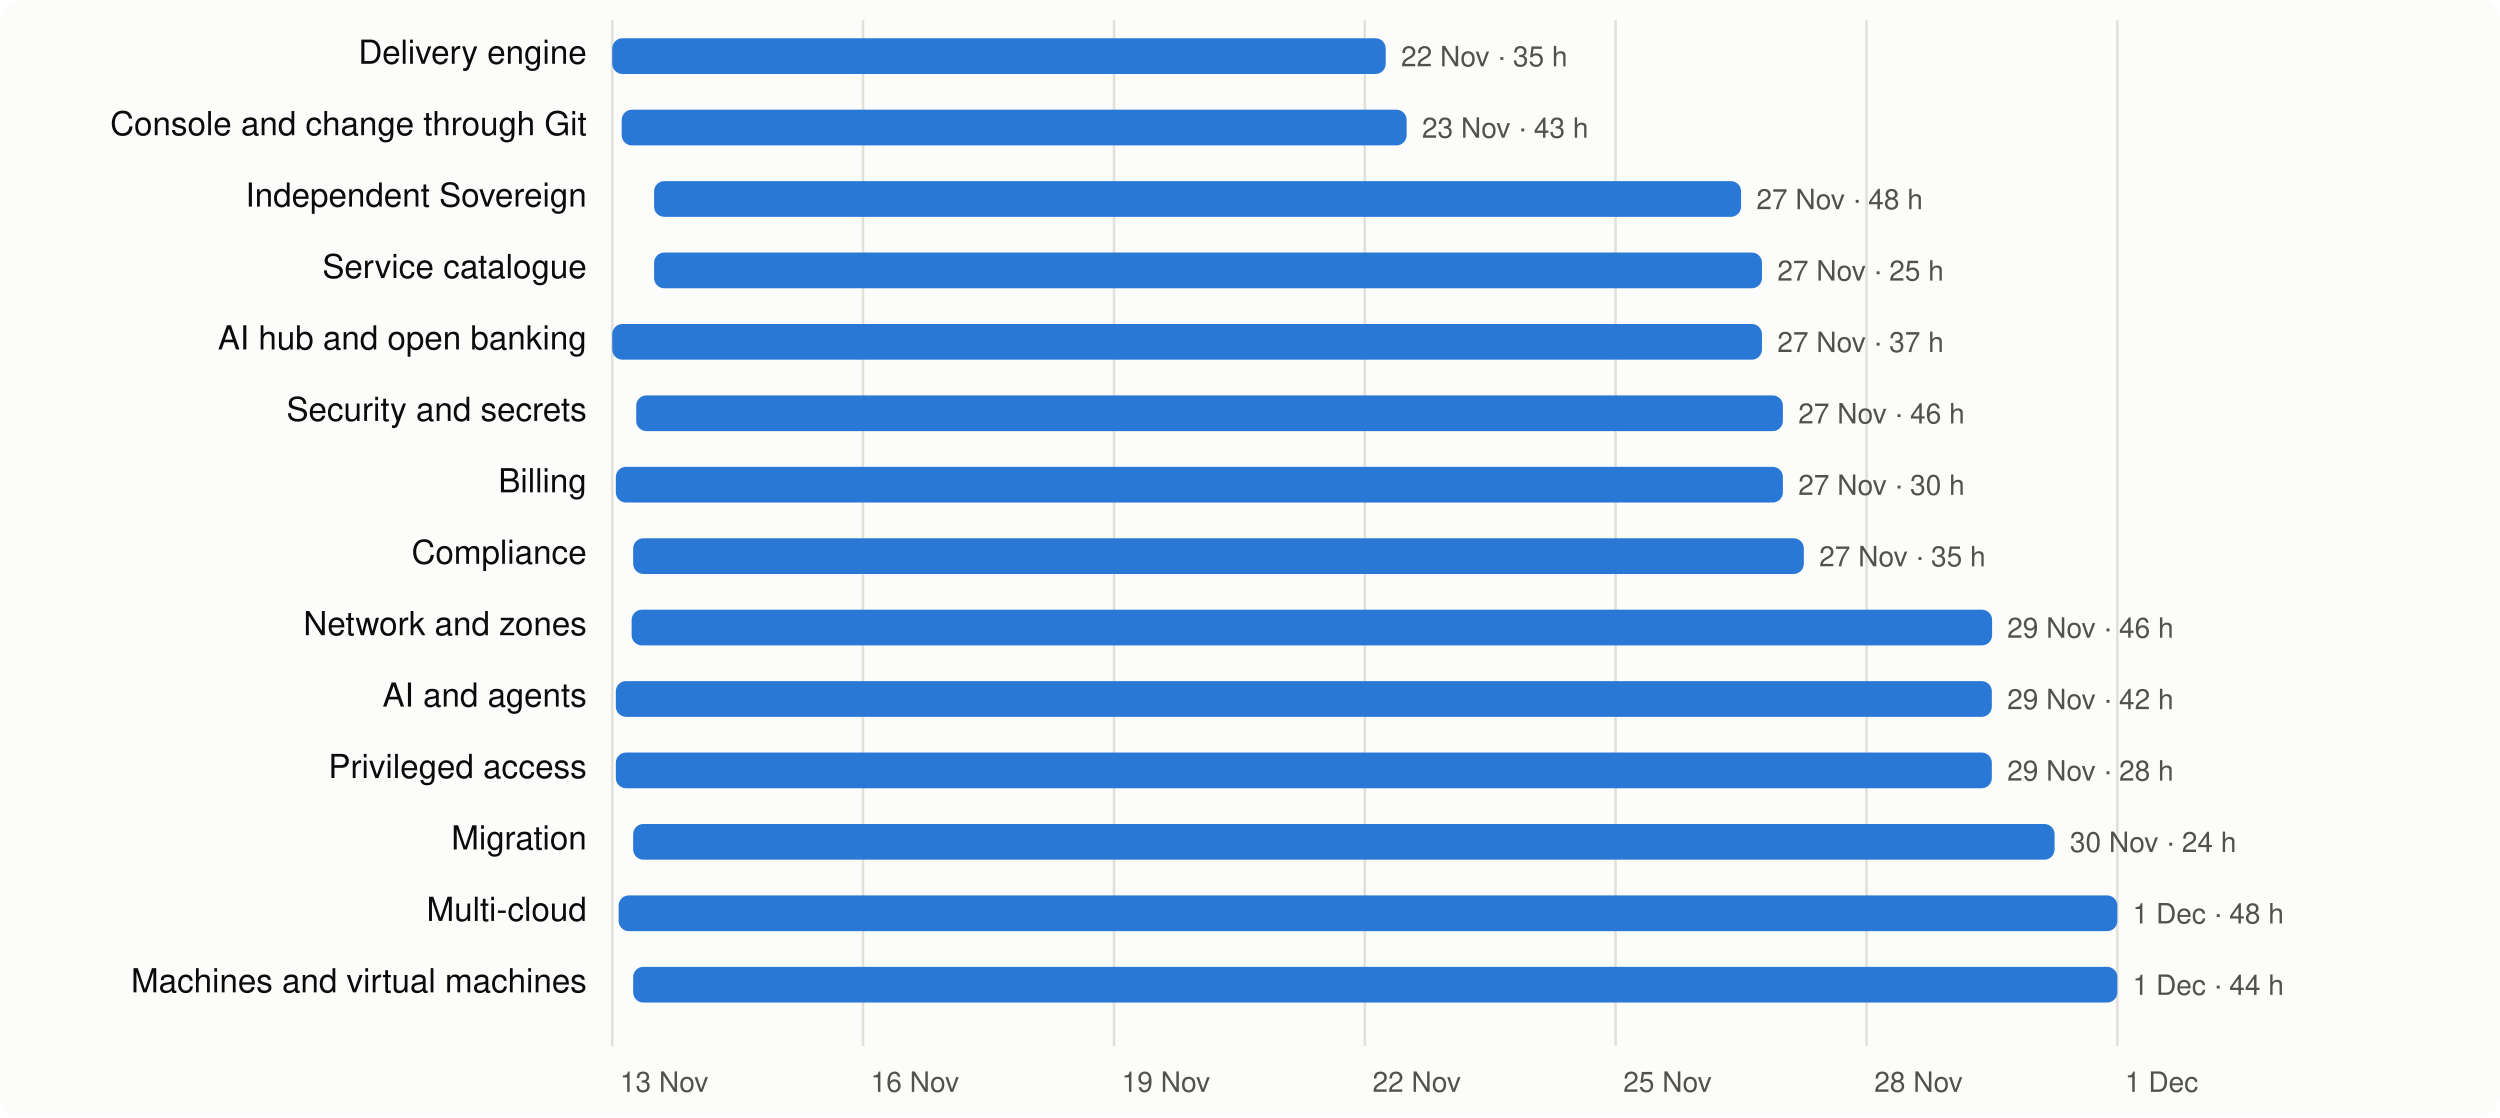
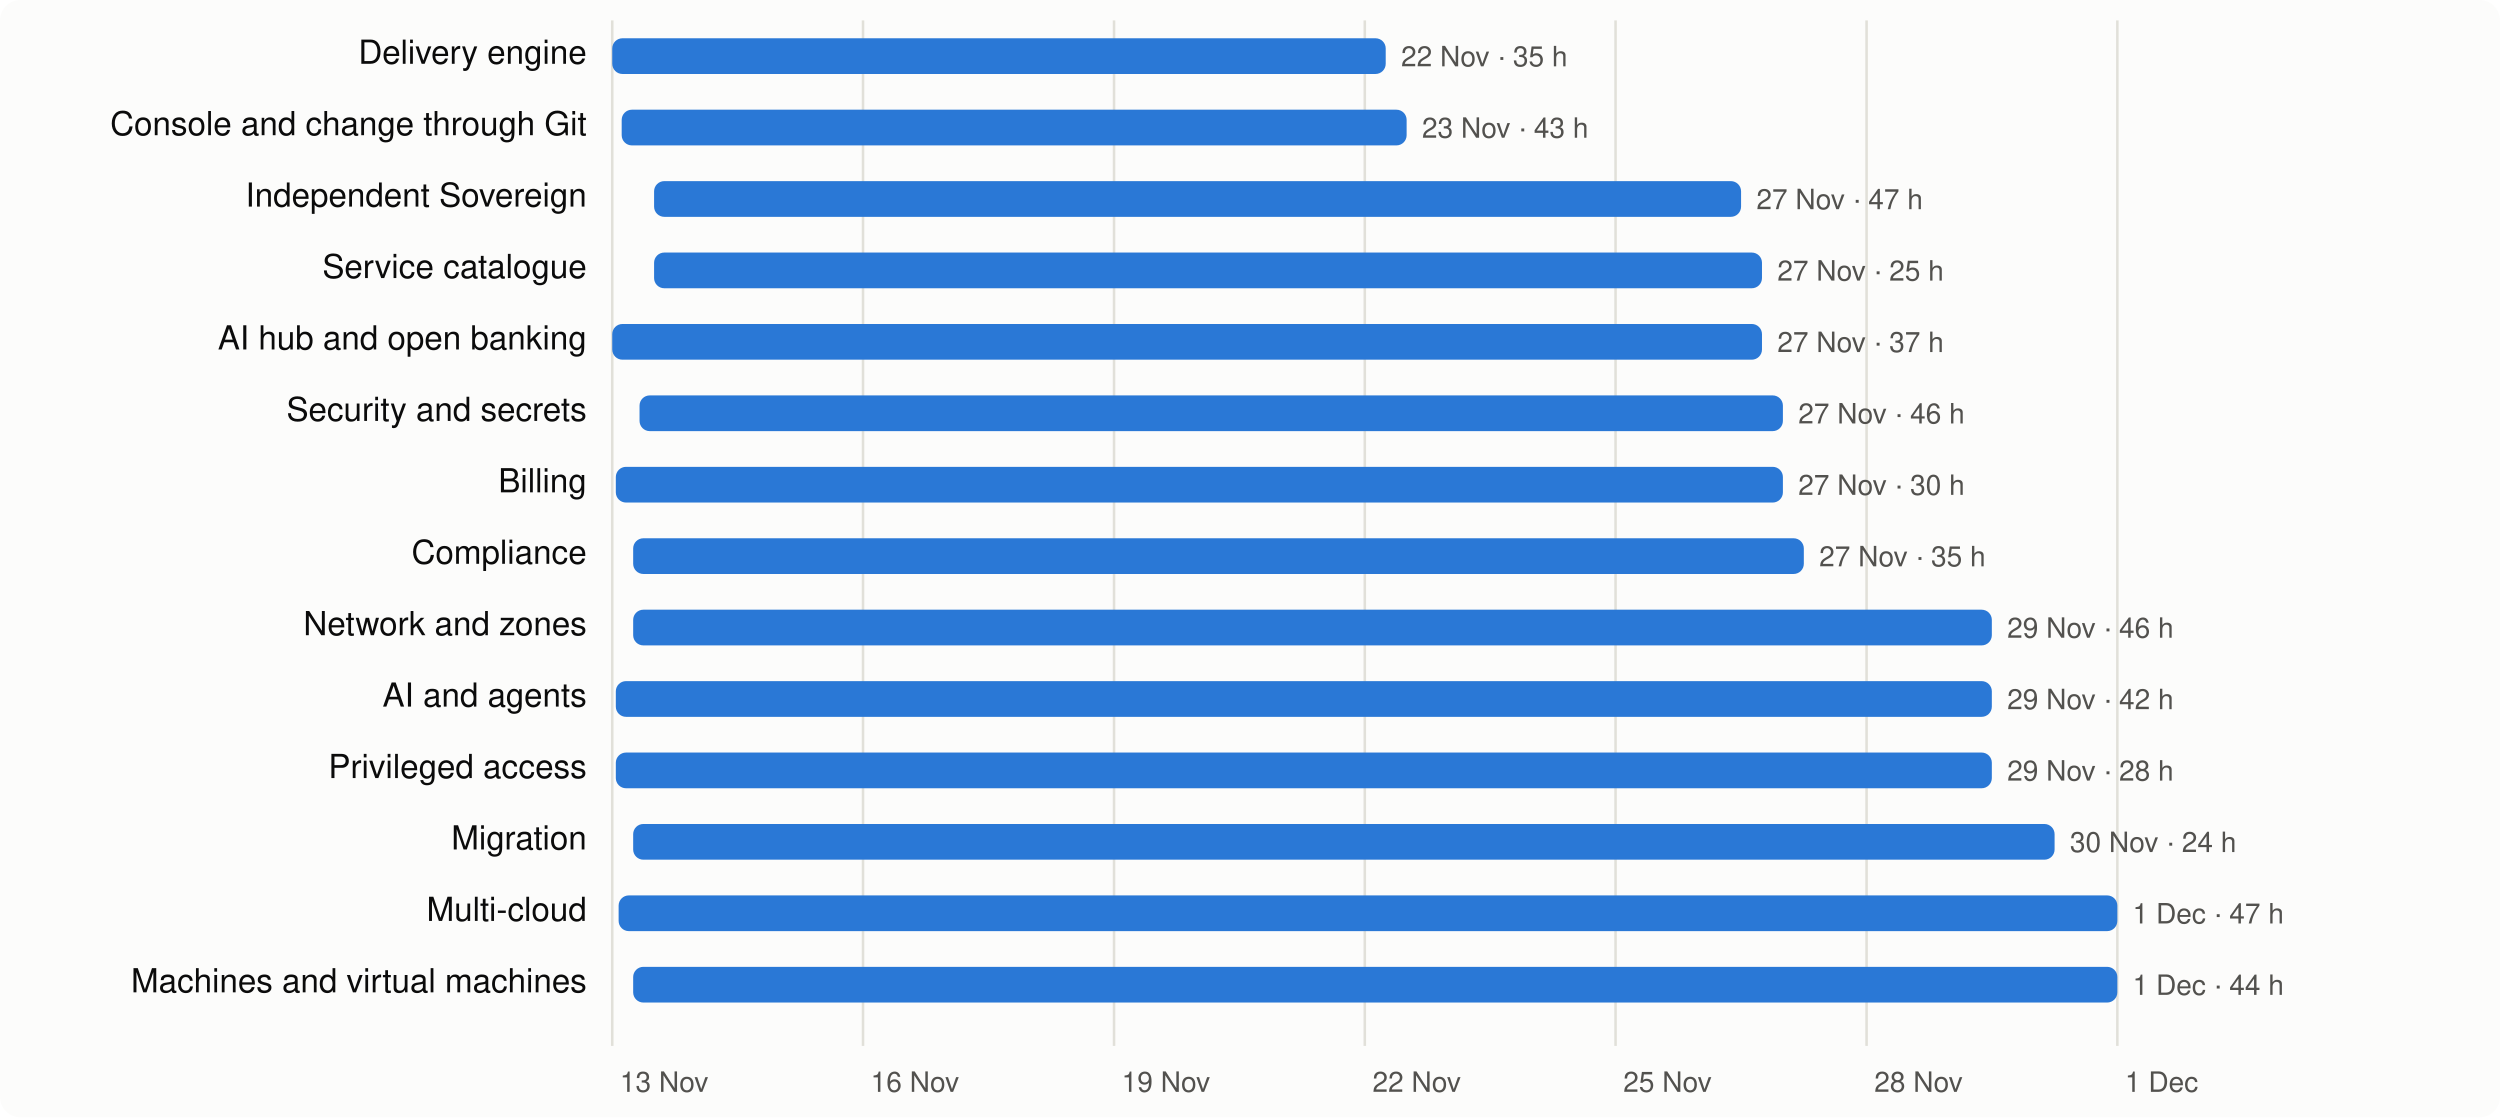
<svg xmlns="http://www.w3.org/2000/svg" viewBox="0 0 980 438" width="980" height="438" font-family="system-ui,-apple-system,Segoe UI,Helvetica,Arial,sans-serif" font-size="13">
  <rect width="980" height="438" rx="8" fill="#fcfcfb" />
  <line x1="240.0" x2="240.0" y1="8" y2="410" stroke="#e1e0d9" />
  <text x="243.0" y="428" fill="#52514e" font-size="11">13 Nov</text>
  <line x1="338.3" x2="338.3" y1="8" y2="410" stroke="#e1e0d9" />
  <text x="341.3" y="428" fill="#52514e" font-size="11">16 Nov</text>
  <line x1="436.7" x2="436.7" y1="8" y2="410" stroke="#e1e0d9" />
  <text x="439.7" y="428" fill="#52514e" font-size="11">19 Nov</text>
  <line x1="535.0" x2="535.0" y1="8" y2="410" stroke="#e1e0d9" />
  <text x="538.0" y="428" fill="#52514e" font-size="11">22 Nov</text>
  <line x1="633.3" x2="633.3" y1="8" y2="410" stroke="#e1e0d9" />
  <text x="636.3" y="428" fill="#52514e" font-size="11">25 Nov</text>
  <line x1="731.7" x2="731.7" y1="8" y2="410" stroke="#e1e0d9" />
  <text x="734.7" y="428" fill="#52514e" font-size="11">28 Nov</text>
  <line x1="830.0" x2="830.0" y1="8" y2="410" stroke="#e1e0d9" />
  <text x="833.0" y="428" fill="#52514e" font-size="11">1 Dec</text>
  <text x="230" y="25" text-anchor="end" fill="#0b0b0b">Delivery engine</text>
  <rect x="240.0" y="15" width="303.2" height="14" rx="4" fill="#2a78d6" />
  <text x="549.2" y="26" fill="#52514e" font-size="11">22 Nov · 35 h</text>
  <text x="230" y="53" text-anchor="end" fill="#0b0b0b">Console and change through Git</text>
  <rect x="243.7" y="43" width="307.7" height="14" rx="4" fill="#2a78d6" />
  <text x="557.4" y="54" fill="#52514e" font-size="11">23 Nov · 43 h</text>
  <text x="230" y="81" text-anchor="end" fill="#0b0b0b">Independent Sovereign</text>
  <rect x="256.4" y="71" width="426.1" height="14" rx="4" fill="#2a78d6" />
-   <text x="688.5" y="82" fill="#52514e" font-size="11">27 Nov · 48 h</text>
+   <text x="688.5" y="82" fill="#52514e" font-size="11">27 Nov · 47 h</text>
  <text x="230" y="109" text-anchor="end" fill="#0b0b0b">Service catalogue</text>
  <rect x="256.4" y="99" width="434.3" height="14" rx="4" fill="#2a78d6" />
  <text x="696.7" y="110" fill="#52514e" font-size="11">27 Nov · 25 h</text>
  <text x="230" y="137" text-anchor="end" fill="#0b0b0b">AI hub and open banking</text>
  <rect x="240.0" y="127" width="450.7" height="14" rx="4" fill="#2a78d6" />
  <text x="696.7" y="138" fill="#52514e" font-size="11">27 Nov · 37 h</text>
  <text x="230" y="165" text-anchor="end" fill="#0b0b0b">Security and secrets</text>
-   <rect x="249.4" y="155" width="449.5" height="14" rx="4" fill="#2a78d6" />
+   <rect x="250.7" y="155" width="448.2" height="14" rx="4" fill="#2a78d6" />
  <text x="704.9" y="166" fill="#52514e" font-size="11">27 Nov · 46 h</text>
  <text x="230" y="193" text-anchor="end" fill="#0b0b0b">Billing</text>
  <rect x="241.4" y="183" width="457.5" height="14" rx="4" fill="#2a78d6" />
  <text x="704.9" y="194" fill="#52514e" font-size="11">27 Nov · 30 h</text>
  <text x="230" y="221" text-anchor="end" fill="#0b0b0b">Compliance</text>
  <rect x="248.2" y="211" width="458.9" height="14" rx="4" fill="#2a78d6" />
  <text x="713.1" y="222" fill="#52514e" font-size="11">27 Nov · 35 h</text>
  <text x="230" y="249" text-anchor="end" fill="#0b0b0b">Network and zones</text>
-   <rect x="247.6" y="239" width="533.3" height="14" rx="4" fill="#2a78d6" />
+   <rect x="248.2" y="239" width="532.6" height="14" rx="4" fill="#2a78d6" />
  <text x="786.8" y="250" fill="#52514e" font-size="11">29 Nov · 46 h</text>
  <text x="230" y="277" text-anchor="end" fill="#0b0b0b">AI and agents</text>
  <rect x="241.4" y="267" width="539.4" height="14" rx="4" fill="#2a78d6" />
  <text x="786.8" y="278" fill="#52514e" font-size="11">29 Nov · 42 h</text>
  <text x="230" y="305" text-anchor="end" fill="#0b0b0b">Privileged access</text>
  <rect x="241.4" y="295" width="539.4" height="14" rx="4" fill="#2a78d6" />
  <text x="786.8" y="306" fill="#52514e" font-size="11">29 Nov · 28 h</text>
  <text x="230" y="333" text-anchor="end" fill="#0b0b0b">Migration</text>
  <rect x="248.2" y="323" width="557.2" height="14" rx="4" fill="#2a78d6" />
  <text x="811.4" y="334" fill="#52514e" font-size="11">30 Nov · 24 h</text>
  <text x="230" y="361" text-anchor="end" fill="#0b0b0b">Multi-cloud</text>
  <rect x="242.5" y="351" width="587.5" height="14" rx="4" fill="#2a78d6" />
-   <text x="836.0" y="362" fill="#52514e" font-size="11">1 Dec · 48 h</text>
+   <text x="836.0" y="362" fill="#52514e" font-size="11">1 Dec · 47 h</text>
  <text x="230" y="389" text-anchor="end" fill="#0b0b0b">Machines and virtual machines</text>
  <rect x="248.2" y="379" width="581.8" height="14" rx="4" fill="#2a78d6" />
  <text x="836.0" y="390" fill="#52514e" font-size="11">1 Dec · 44 h</text>
</svg>
